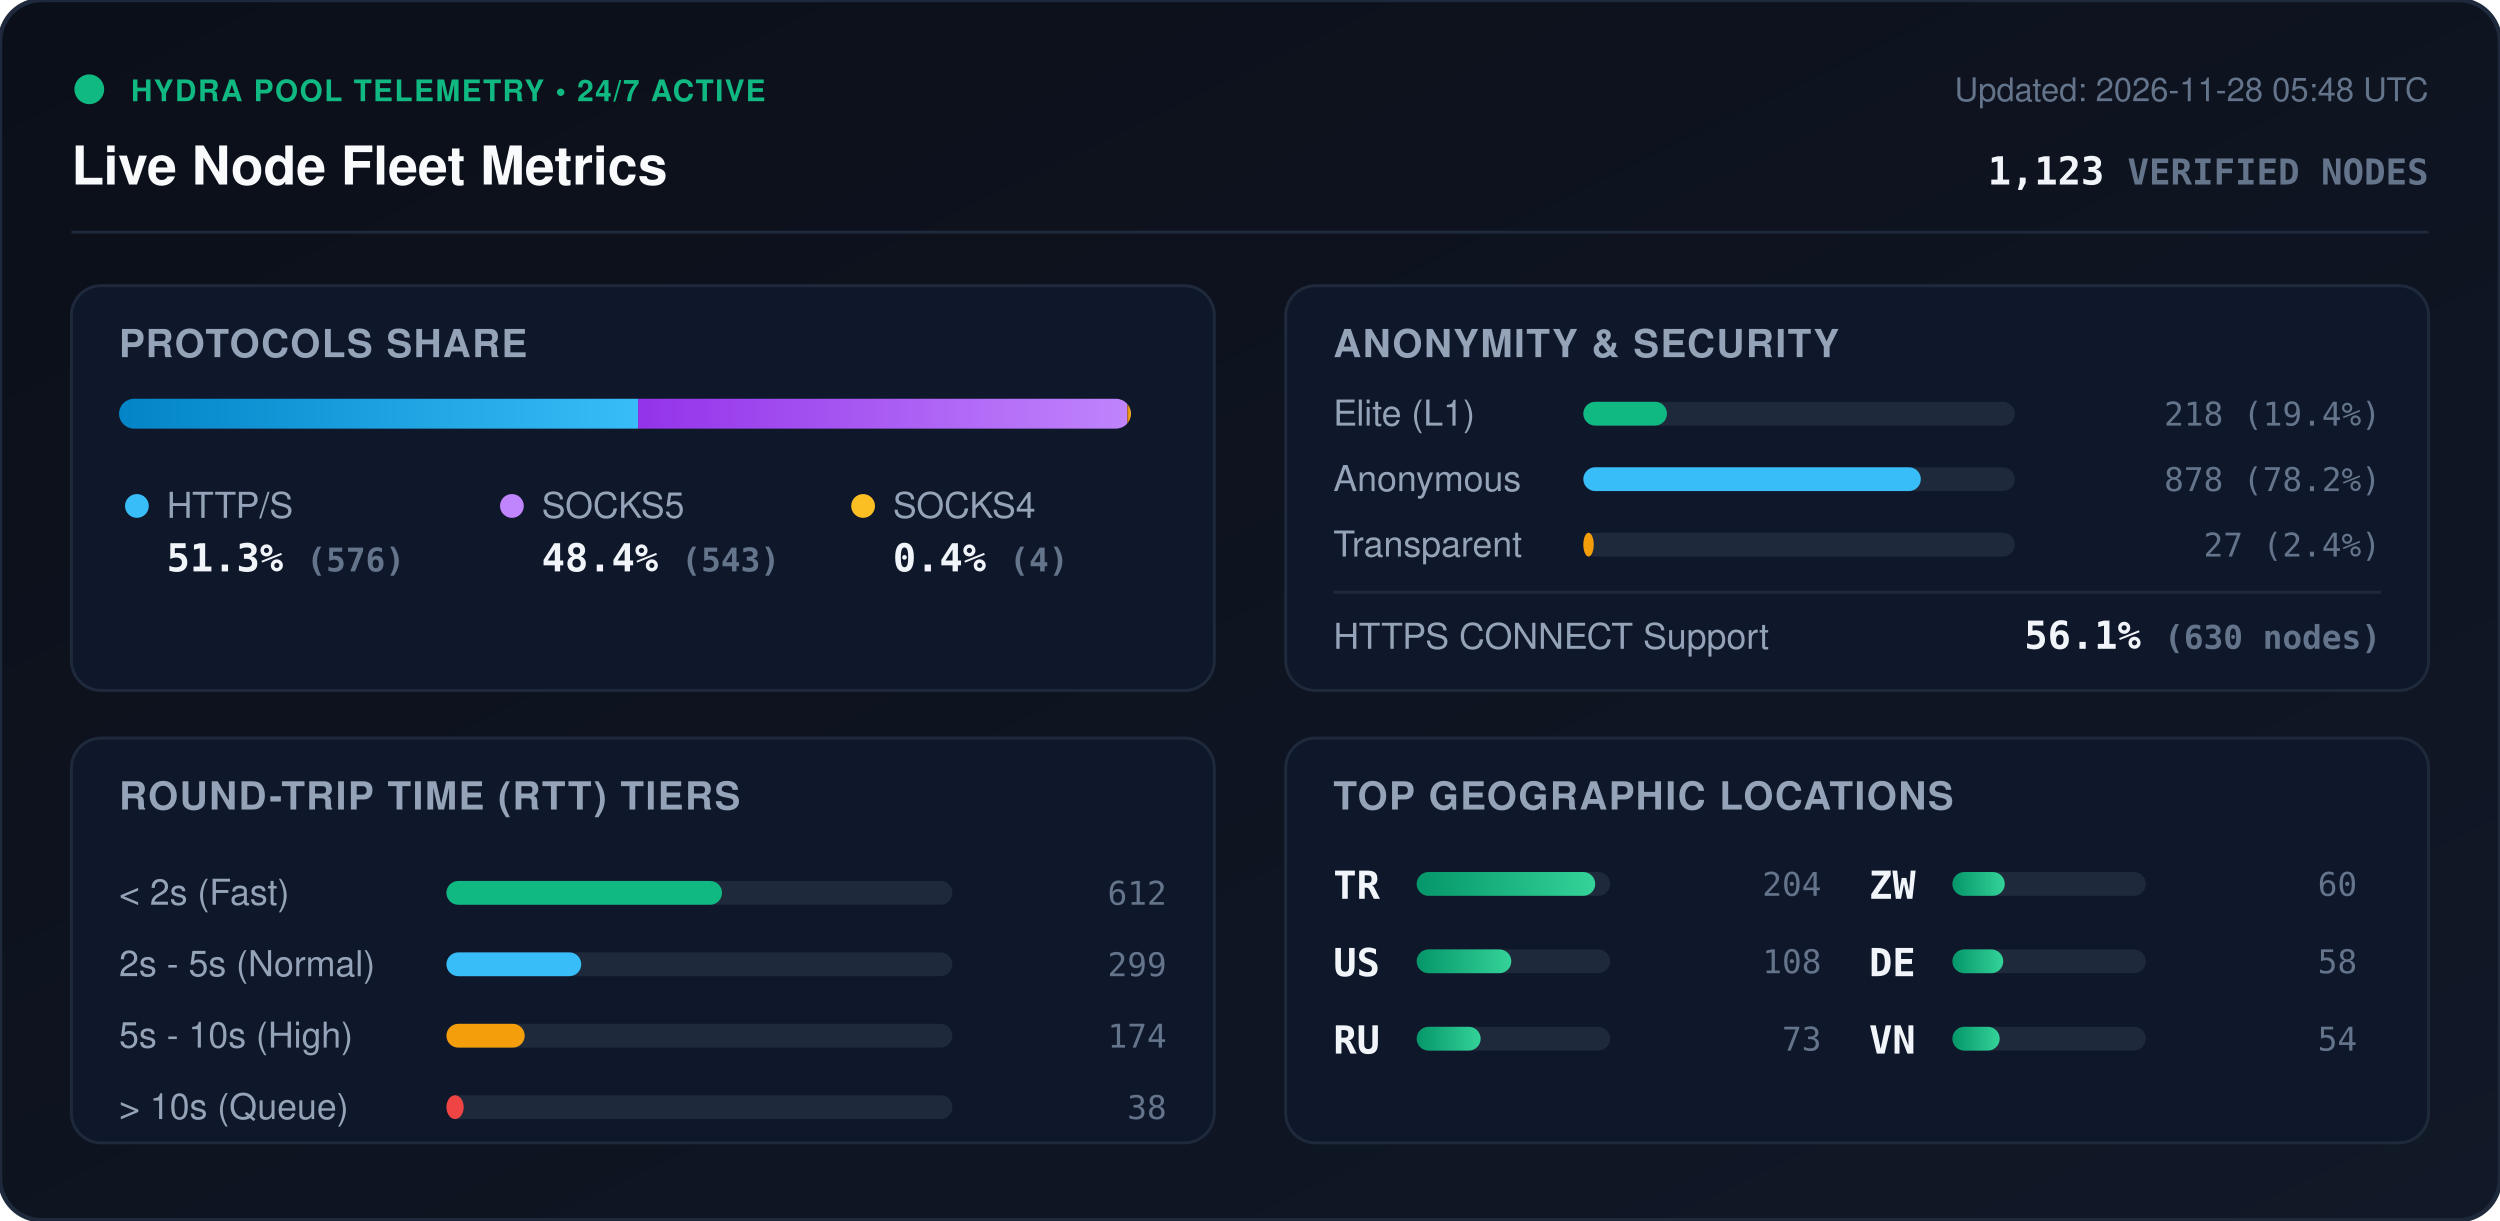
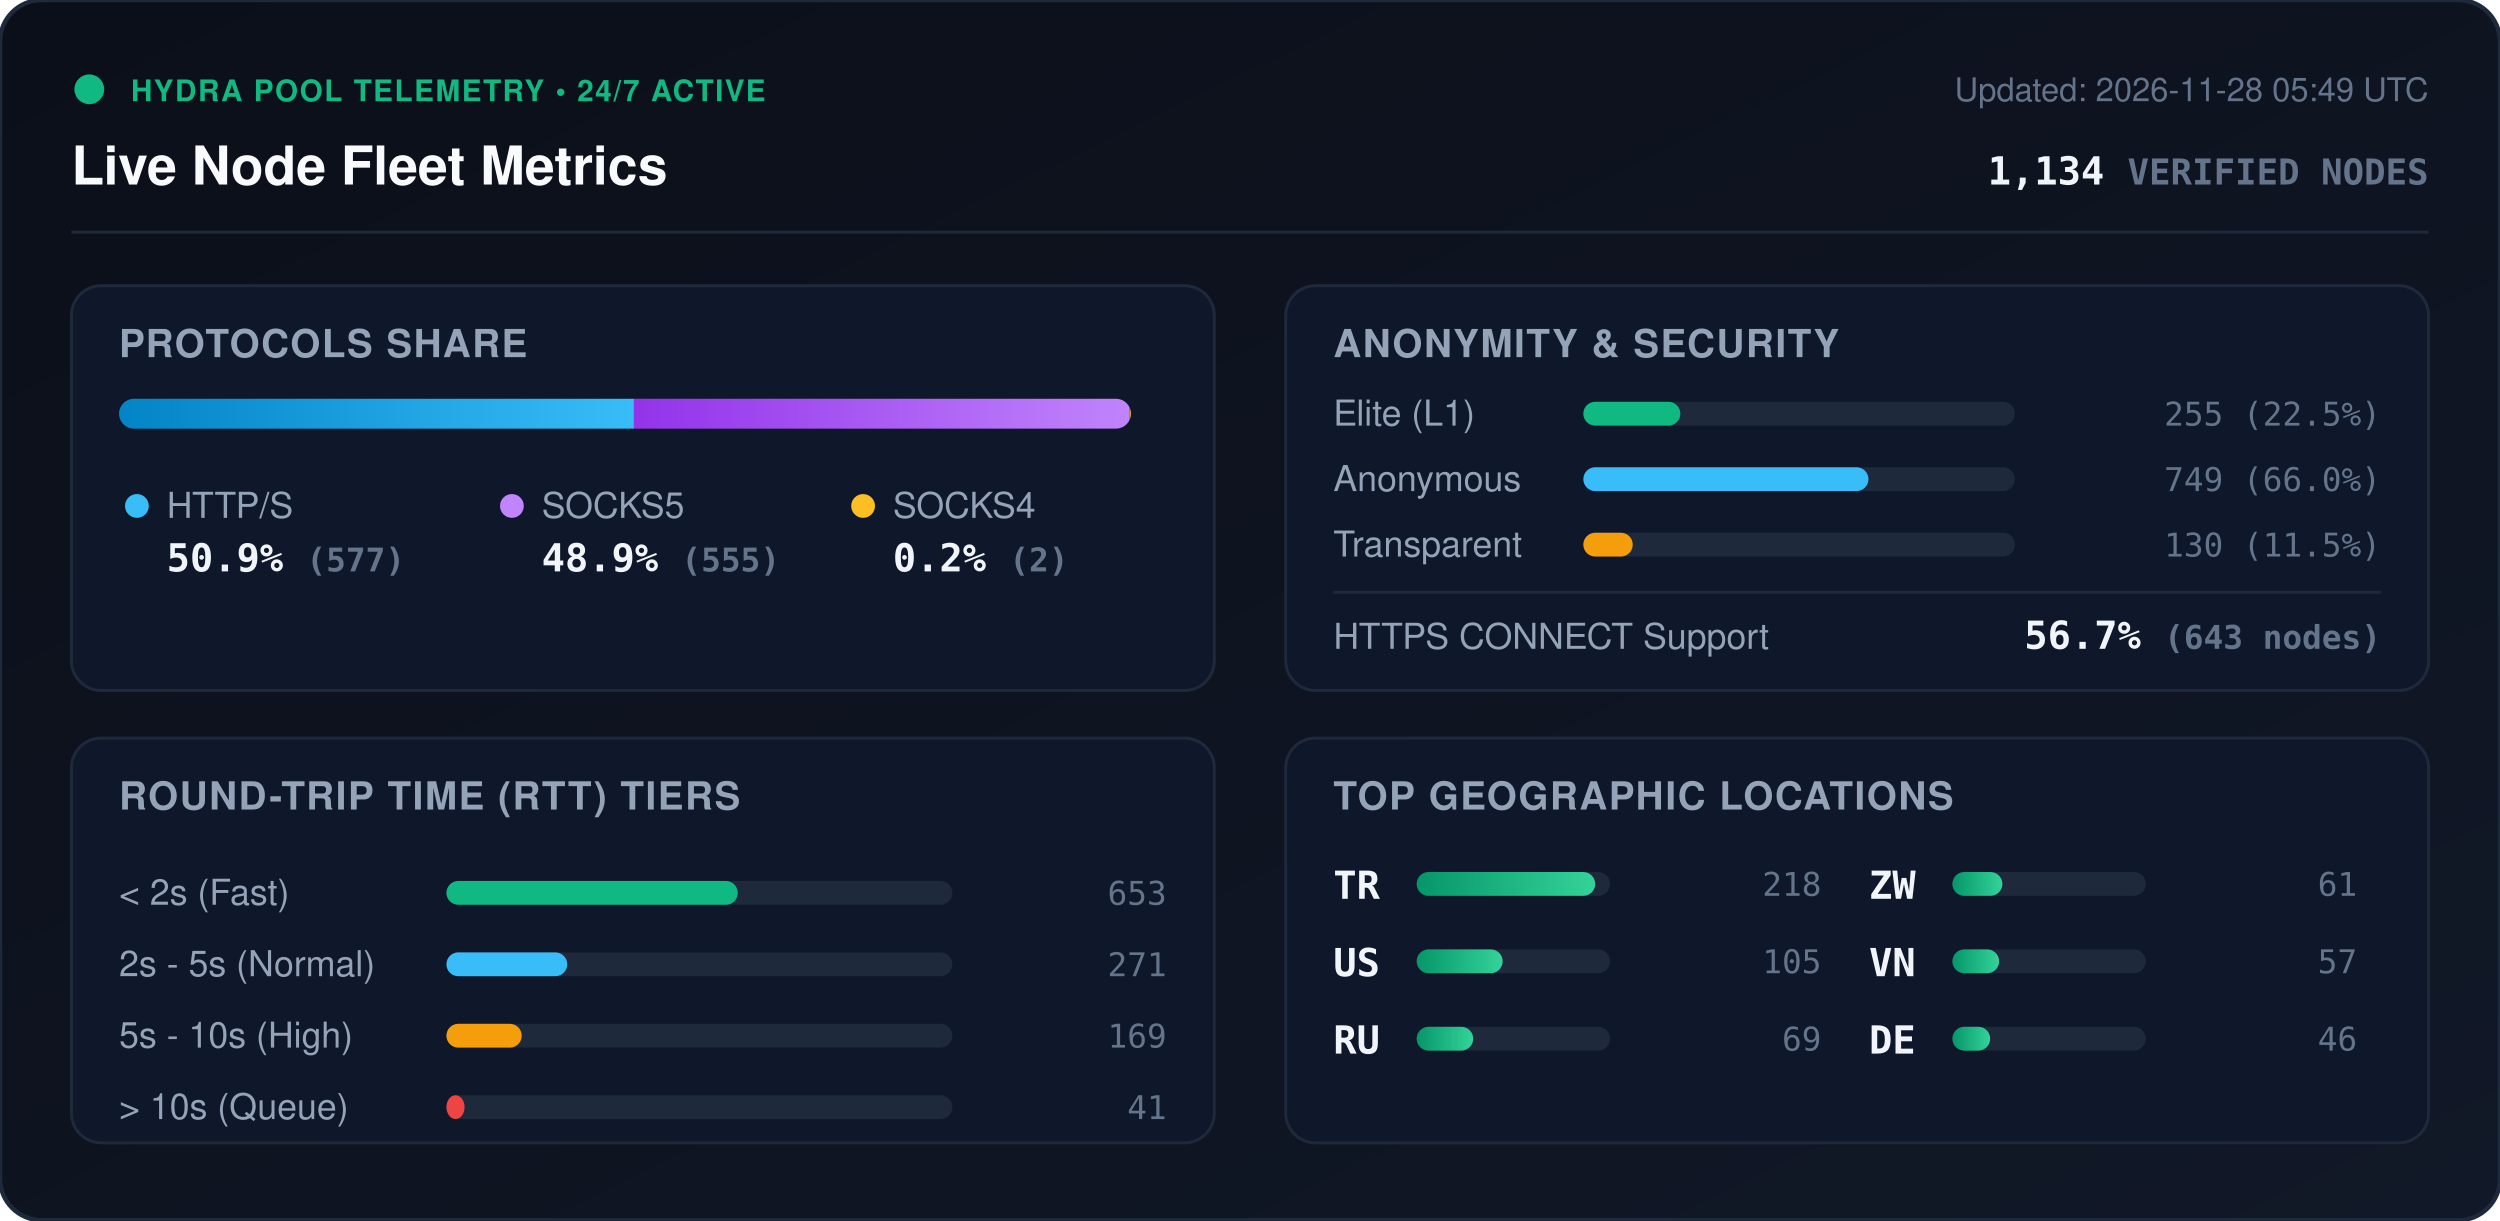
<svg xmlns="http://www.w3.org/2000/svg" viewBox="0 0 840 410" width="840" height="410" style="max-width: 100%; height: auto;">
  <defs>
    <linearGradient id="bg" x1="0%" y1="0%" x2="100%" y2="100%">
      <stop offset="0%" stop-color="#0b0f19" />
      <stop offset="100%" stop-color="#111827" />
    </linearGradient>
    <linearGradient id="bar-http" x1="0%" y1="0%" x2="100%" y2="0%">
      <stop offset="0%" stop-color="#0284c7" />
      <stop offset="100%" stop-color="#38bdf8" />
    </linearGradient>
    <linearGradient id="bar-socks5" x1="0%" y1="0%" x2="100%" y2="0%">
      <stop offset="0%" stop-color="#9333ea" />
      <stop offset="100%" stop-color="#c084fc" />
    </linearGradient>
    <linearGradient id="bar-socks4" x1="0%" y1="0%" x2="100%" y2="0%">
      <stop offset="0%" stop-color="#d97706" />
      <stop offset="100%" stop-color="#fbbf24" />
    </linearGradient>
    <linearGradient id="bar-green" x1="0%" y1="0%" x2="100%" y2="0%">
      <stop offset="0%" stop-color="#059669" />
      <stop offset="100%" stop-color="#34d399" />
    </linearGradient>
    <clipPath id="prog-track-clip">
      <rect width="340.0" height="10" rx="5" />
    </clipPath>
    <style>
      .title { font: 700 18px -apple-system, BlinkMacSystemFont, 'Segoe UI', Helvetica, Arial, sans-serif; fill: #f8fafc; }
      .sub { font: 500 11px -apple-system, BlinkMacSystemFont, 'Segoe UI', Helvetica, Arial, sans-serif; fill: #64748b; }
      .section-hdr { font: 600 13px -apple-system, BlinkMacSystemFont, 'Segoe UI', Helvetica, Arial, sans-serif; fill: #94a3b8; letter-spacing: 0.5px; }
      .metric-val { font: 700 13px -apple-system, BlinkMacSystemFont, 'Segoe UI', Helvetica, Arial, sans-serif; fill: #f1f5f9; }
      .metric-lbl { font: 500 12px -apple-system, BlinkMacSystemFont, 'Segoe UI', Helvetica, Arial, sans-serif; fill: #94a3b8; }
      .badge-txt { font: 700 10px -apple-system, BlinkMacSystemFont, 'Segoe UI', Helvetica, Arial, sans-serif; fill: #10b981; letter-spacing: 0.5px; }
      .mono { font-family: ui-monospace, SFMono-Regular, Menlo, Monaco, Consolas, monospace; }
      .pulse { animation: beacon 2s infinite ease-in-out; }
      @keyframes beacon { 0%, 100% { opacity: 1; } 50% { opacity: 0.35; } }
    </style>
  </defs>
  <rect width="840" height="410" rx="14" fill="url(#bg)" stroke="#1e293b" stroke-width="1.5" />
  <g transform="translate(24, 24)">
    <circle cx="6" cy="6" r="5" fill="#10b981" class="pulse" />
    <text x="20" y="10" class="badge-txt">HYDRA POOL TELEMETRY • 24/7 ACTIVE</text>
    <text x="0" y="38" class="title">Live Node Fleet Metrics</text>
-     <text x="792" y="10" text-anchor="end" class="sub">Updated: 2026-11-28 05:48 UTC</text>
-     <text x="792" y="38" text-anchor="end" class="metric-val mono" fill="#38bdf8">1,123 <tspan font-size="12" fill="#64748b">VERIFIED NODES</tspan>
+     <text x="792" y="10" text-anchor="end" class="sub">Updated: 2026-11-28 05:49 UTC</text>
+     <text x="792" y="38" text-anchor="end" class="metric-val mono" fill="#38bdf8">1,134 <tspan font-size="12" fill="#64748b">VERIFIED NODES</tspan>
    </text>
  </g>
  <line x1="24" y1="78" x2="816" y2="78" stroke="#1e293b" stroke-width="1" />
  <g transform="translate(24, 96)">
    <rect width="384" height="136" rx="10" fill="#0f172a" stroke="#1e293b" />
    <text x="16" y="24" class="section-hdr">PROTOCOLS SHARE</text>
    <g transform="translate(16, 38)">
      <rect width="340.0" height="10" rx="5" fill="#1e293b" />
      <g clip-path="url(#prog-track-clip)">
-         <rect x="0" width="174.4" height="10" fill="url(#bar-http)" />
-         <rect x="174.4" width="164.4" height="10" fill="url(#bar-socks5)" />
-         <rect x="338.8" width="1.2" height="10" fill="url(#bar-socks4)" />
+         <rect x="0" width="173.0" height="10" fill="url(#bar-http)" />
+         <rect x="173.0" width="166.4" height="10" fill="url(#bar-socks5)" />
+         <rect x="339.4" width="0.6" height="10" fill="url(#bar-socks4)" />
      </g>
    </g>
    <g transform="translate(16, 68)">
      <circle cx="6" cy="6" r="4" fill="#38bdf8" />
      <text x="16" y="10" class="metric-lbl">HTTP/S</text>
-       <text x="16" y="28" class="metric-val mono">51.3% <tspan font-size="11" fill="#64748b">(576)</tspan>
+       <text x="16" y="28" class="metric-val mono">50.9% <tspan font-size="11" fill="#64748b">(577)</tspan>
      </text>
      <circle cx="132" cy="6" r="4" fill="#c084fc" />
      <text x="142" y="10" class="metric-lbl">SOCKS5</text>
-       <text x="142" y="28" class="metric-val mono">48.4% <tspan font-size="11" fill="#64748b">(543)</tspan>
+       <text x="142" y="28" class="metric-val mono">48.9% <tspan font-size="11" fill="#64748b">(555)</tspan>
      </text>
      <circle cx="250" cy="6" r="4" fill="#fbbf24" />
      <text x="260" y="10" class="metric-lbl">SOCKS4</text>
-       <text x="260" y="28" class="metric-val mono">0.4% <tspan font-size="11" fill="#64748b">(4)</tspan>
+       <text x="260" y="28" class="metric-val mono">0.2% <tspan font-size="11" fill="#64748b">(2)</tspan>
      </text>
    </g>
  </g>
  <g transform="translate(432, 96)">
    <rect width="384" height="136" rx="10" fill="#0f172a" stroke="#1e293b" />
    <text x="16" y="24" class="section-hdr">ANONYMITY &amp; SECURITY</text>
    <text x="16" y="47" class="metric-lbl">Elite (L1)</text>
    <rect x="100" y="39" width="145.0" height="8" rx="4" fill="#1e293b" />
-     <rect x="100" y="39" width="28.1" height="8" rx="4" fill="#10b981" />
-     <text x="368" y="47" text-anchor="end" class="mono sub" fill="#e2e8f0">218 (19.4%)</text>
+     <rect x="100" y="39" width="32.6" height="8" rx="4" fill="#10b981" />
+     <text x="368" y="47" text-anchor="end" class="mono sub" fill="#e2e8f0">255 (22.5%)</text>
    <text x="16" y="69" class="metric-lbl">Anonymous</text>
    <rect x="100" y="61" width="145.0" height="8" rx="4" fill="#1e293b" />
-     <rect x="100" y="61" width="113.4" height="8" rx="4" fill="#38bdf8" />
-     <text x="368" y="69" text-anchor="end" class="mono sub" fill="#e2e8f0">878 (78.2%)</text>
+     <rect x="100" y="61" width="95.8" height="8" rx="4" fill="#38bdf8" />
+     <text x="368" y="69" text-anchor="end" class="mono sub" fill="#e2e8f0">749 (66.0%)</text>
    <text x="16" y="91" class="metric-lbl">Transparent</text>
    <rect x="100" y="83" width="145.0" height="8" rx="4" fill="#1e293b" />
-     <rect x="100" y="83" width="3.5" height="8" rx="4" fill="#f59e0b" />
-     <text x="368" y="91" text-anchor="end" class="mono sub" fill="#e2e8f0">27 (2.4%)</text>
+     <rect x="100" y="83" width="16.6" height="8" rx="4" fill="#f59e0b" />
+     <text x="368" y="91" text-anchor="end" class="mono sub" fill="#e2e8f0">130 (11.5%)</text>
    <line x1="16" y1="103" x2="368" y2="103" stroke="#1e293b" stroke-width="1" />
    <text x="16" y="122" class="metric-lbl">HTTPS CONNECT Support</text>
-     <text x="368" y="122" text-anchor="end" class="metric-val mono" fill="#34d399">56.1% <tspan font-size="11" fill="#64748b">(630 nodes)</tspan>
+     <text x="368" y="122" text-anchor="end" class="metric-val mono" fill="#34d399">56.7% <tspan font-size="11" fill="#64748b">(643 nodes)</tspan>
    </text>
  </g>
  <g transform="translate(24, 248)">
    <rect width="384" height="136" rx="10" fill="#0f172a" stroke="#1e293b" />
    <text x="16" y="24" class="section-hdr">ROUND-TRIP TIME (RTT) TIERS</text>
    <g transform="translate(16, 42)">
      <text x="0" y="14" class="metric-lbl">&lt; 2s (Fast)</text>
      <rect x="110" y="6" width="170" height="8" rx="4" fill="#1e293b" />
-       <rect x="110" y="6" width="92.6" height="8" rx="4" fill="#10b981" />
-       <text x="352" y="14" text-anchor="end" class="mono sub">612</text>
+       <rect x="110" y="6" width="97.9" height="8" rx="4" fill="#10b981" />
+       <text x="352" y="14" text-anchor="end" class="mono sub">653</text>
      <text x="0" y="38" class="metric-lbl">2s - 5s (Normal)</text>
      <rect x="110" y="30" width="170" height="8" rx="4" fill="#1e293b" />
-       <rect x="110" y="30" width="45.3" height="8" rx="4" fill="#38bdf8" />
-       <text x="352" y="38" text-anchor="end" class="mono sub">299</text>
+       <rect x="110" y="30" width="40.6" height="8" rx="4" fill="#38bdf8" />
+       <text x="352" y="38" text-anchor="end" class="mono sub">271</text>
      <text x="0" y="62" class="metric-lbl">5s - 10s (High)</text>
      <rect x="110" y="54" width="170" height="8" rx="4" fill="#1e293b" />
-       <rect x="110" y="54" width="26.3" height="8" rx="4" fill="#f59e0b" />
-       <text x="352" y="62" text-anchor="end" class="mono sub">174</text>
+       <rect x="110" y="54" width="25.3" height="8" rx="4" fill="#f59e0b" />
+       <text x="352" y="62" text-anchor="end" class="mono sub">169</text>
      <text x="0" y="86" class="metric-lbl">&gt; 10s (Queue)</text>
      <rect x="110" y="78" width="170" height="8" rx="4" fill="#1e293b" />
-       <rect x="110" y="78" width="5.8" height="8" rx="4" fill="#ef4444" />
-       <text x="352" y="86" text-anchor="end" class="mono sub">38</text>
+       <rect x="110" y="78" width="6.1" height="8" rx="4" fill="#ef4444" />
+       <text x="352" y="86" text-anchor="end" class="mono sub">41</text>
    </g>
  </g>
  <g transform="translate(432, 248)">
    <rect width="384" height="136" rx="10" fill="#0f172a" stroke="#1e293b" />
    <text x="16" y="24" class="section-hdr">TOP GEOGRAPHIC LOCATIONS</text>
    <g transform="translate(16, 42)">
      <g transform="translate(0, 0)">
        <text x="0" y="12" class="mono metric-val" font-size="12">TR</text>
        <rect x="28" y="3" width="65" height="8" rx="4" fill="#1e293b" />
        <rect x="28" y="3" width="60.0" height="8" rx="4" fill="url(#bar-green)" />
-         <text x="164" y="11" text-anchor="end" class="mono sub">204</text>
+         <text x="164" y="11" text-anchor="end" class="mono sub">218</text>
      </g>
      <g transform="translate(0, 26)">
        <text x="0" y="12" class="mono metric-val" font-size="12">US</text>
        <rect x="28" y="3" width="65" height="8" rx="4" fill="#1e293b" />
-         <rect x="28" y="3" width="31.8" height="8" rx="4" fill="url(#bar-green)" />
-         <text x="164" y="11" text-anchor="end" class="mono sub">108</text>
+         <rect x="28" y="3" width="28.9" height="8" rx="4" fill="url(#bar-green)" />
+         <text x="164" y="11" text-anchor="end" class="mono sub">105</text>
      </g>
      <g transform="translate(0, 52)">
        <text x="0" y="12" class="mono metric-val" font-size="12">RU</text>
        <rect x="28" y="3" width="65" height="8" rx="4" fill="#1e293b" />
-         <rect x="28" y="3" width="21.5" height="8" rx="4" fill="url(#bar-green)" />
-         <text x="164" y="11" text-anchor="end" class="mono sub">73</text>
+         <rect x="28" y="3" width="19.0" height="8" rx="4" fill="url(#bar-green)" />
+         <text x="164" y="11" text-anchor="end" class="mono sub">69</text>
      </g>
      <g transform="translate(180, 0)">
        <text x="0" y="12" class="mono metric-val" font-size="12">ZW</text>
        <rect x="28" y="3" width="65" height="8" rx="4" fill="#1e293b" />
-         <rect x="28" y="3" width="17.6" height="8" rx="4" fill="url(#bar-green)" />
-         <text x="164" y="11" text-anchor="end" class="mono sub">60</text>
+         <rect x="28" y="3" width="16.8" height="8" rx="4" fill="url(#bar-green)" />
+         <text x="164" y="11" text-anchor="end" class="mono sub">61</text>
      </g>
      <g transform="translate(180, 26)">
+         <text x="0" y="12" class="mono metric-val" font-size="12">VN</text>
+         <rect x="28" y="3" width="65" height="8" rx="4" fill="#1e293b" />
+         <rect x="28" y="3" width="15.7" height="8" rx="4" fill="url(#bar-green)" />
+         <text x="164" y="11" text-anchor="end" class="mono sub">57</text>
+       </g>
+       <g transform="translate(180, 52)">
        <text x="0" y="12" class="mono metric-val" font-size="12">DE</text>
        <rect x="28" y="3" width="65" height="8" rx="4" fill="#1e293b" />
-         <rect x="28" y="3" width="17.1" height="8" rx="4" fill="url(#bar-green)" />
-         <text x="164" y="11" text-anchor="end" class="mono sub">58</text>
-       </g>
-       <g transform="translate(180, 52)">
-         <text x="0" y="12" class="mono metric-val" font-size="12">VN</text>
-         <rect x="28" y="3" width="65" height="8" rx="4" fill="#1e293b" />
-         <rect x="28" y="3" width="15.9" height="8" rx="4" fill="url(#bar-green)" />
-         <text x="164" y="11" text-anchor="end" class="mono sub">54</text>
+         <rect x="28" y="3" width="12.7" height="8" rx="4" fill="url(#bar-green)" />
+         <text x="164" y="11" text-anchor="end" class="mono sub">46</text>
      </g>
    </g>
  </g>
</svg>
